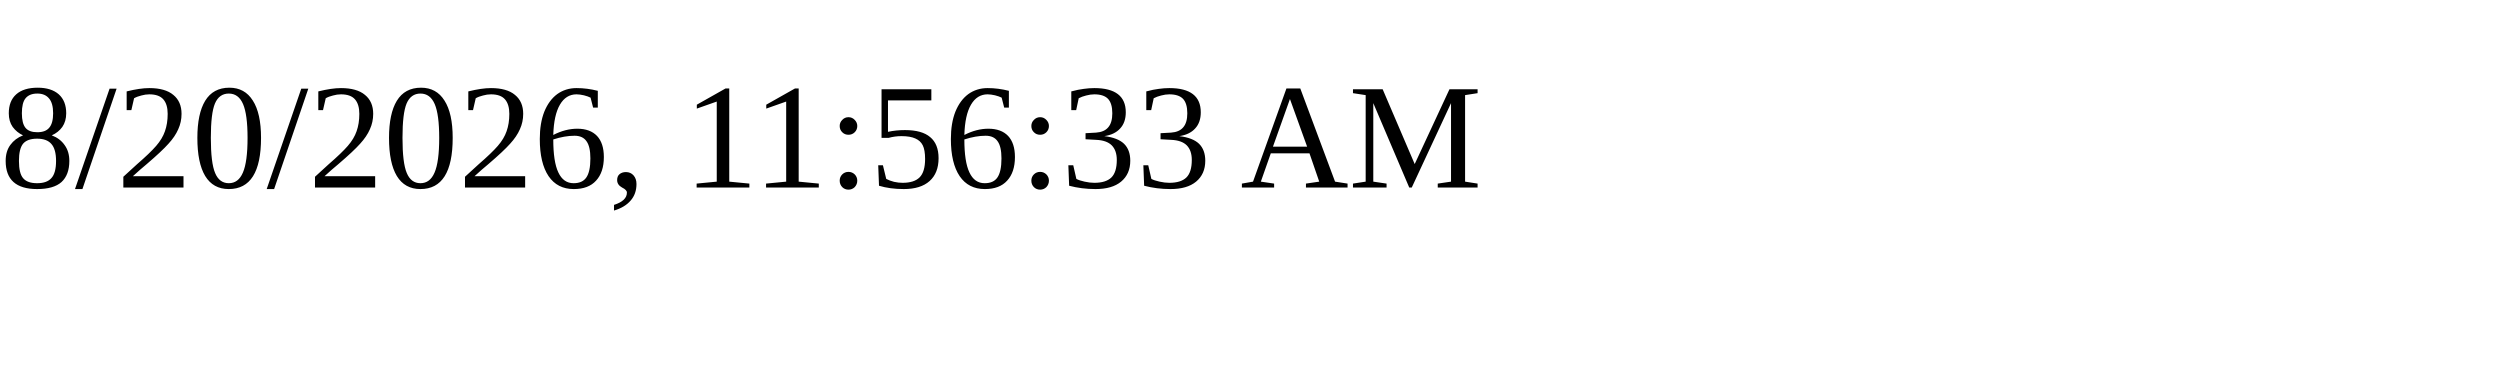
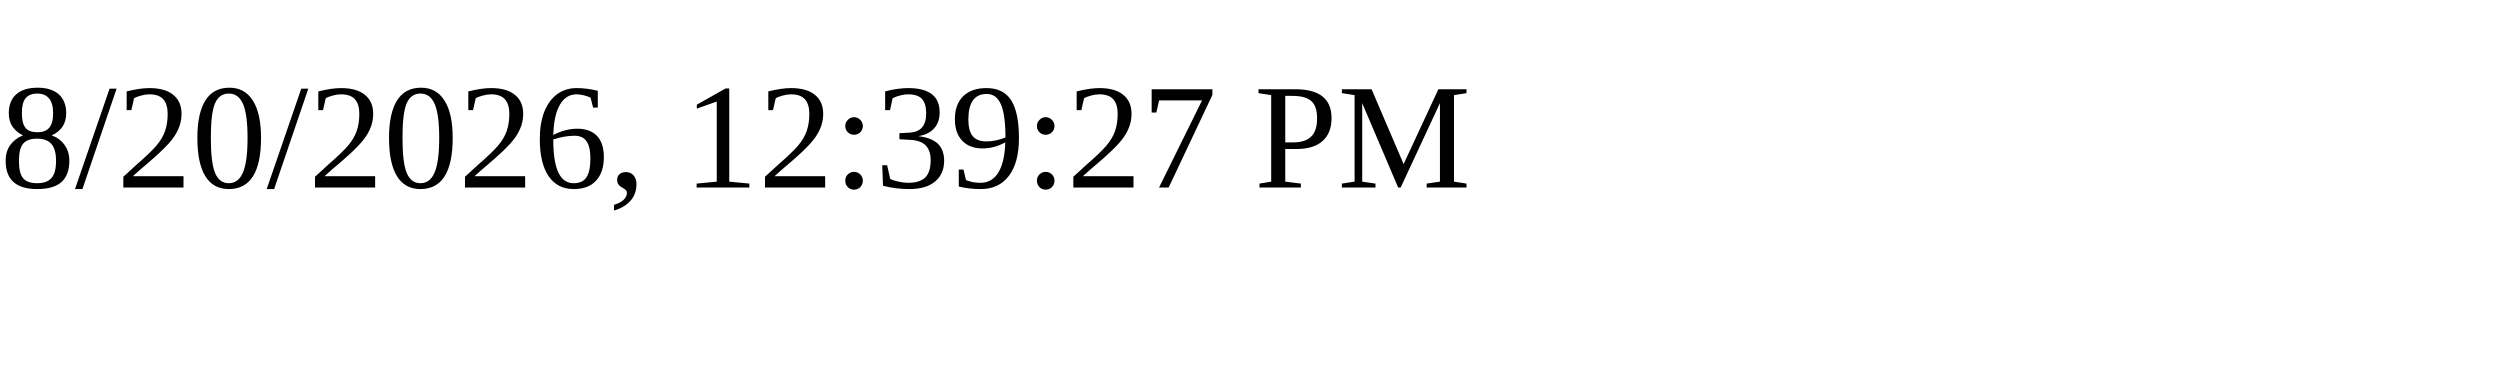
<svg xmlns="http://www.w3.org/2000/svg" height="30" width="200">
-   <text x="0" y="15">8/20/2026, 11:56:33 AM</text>
+   <text x="0" y="15">8/20/2026, 12:39:27 PM</text>
</svg>
